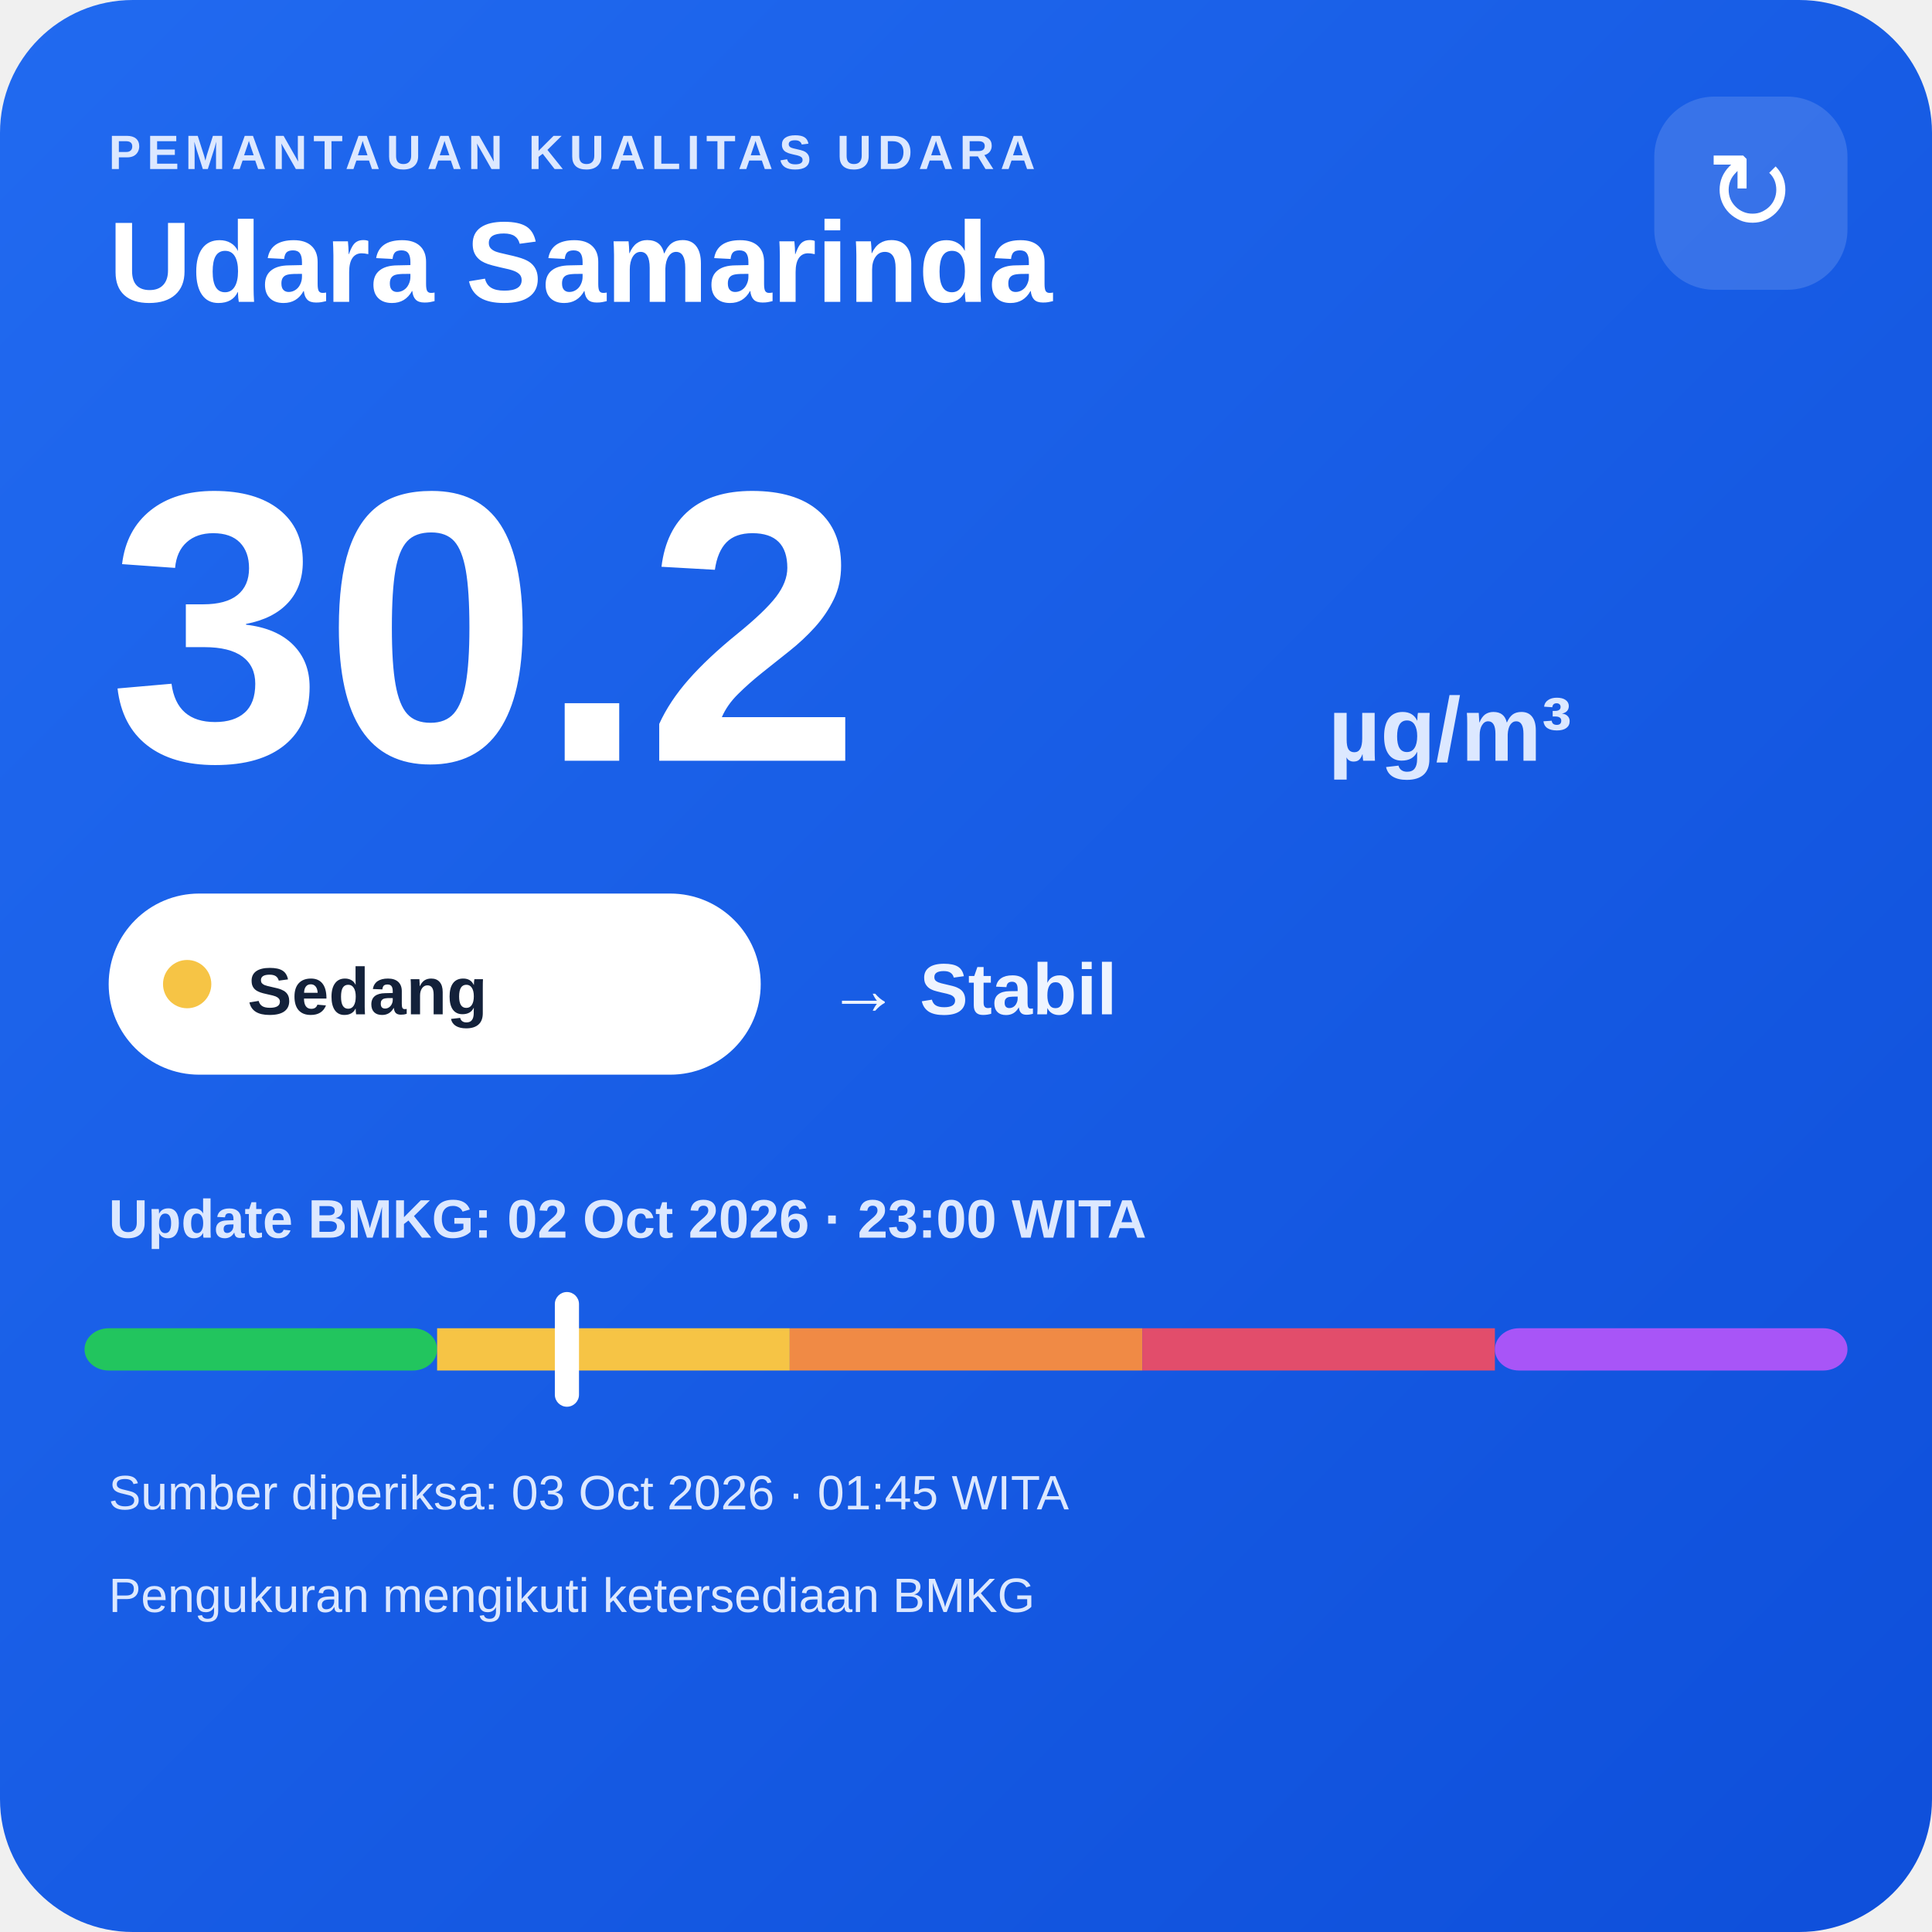
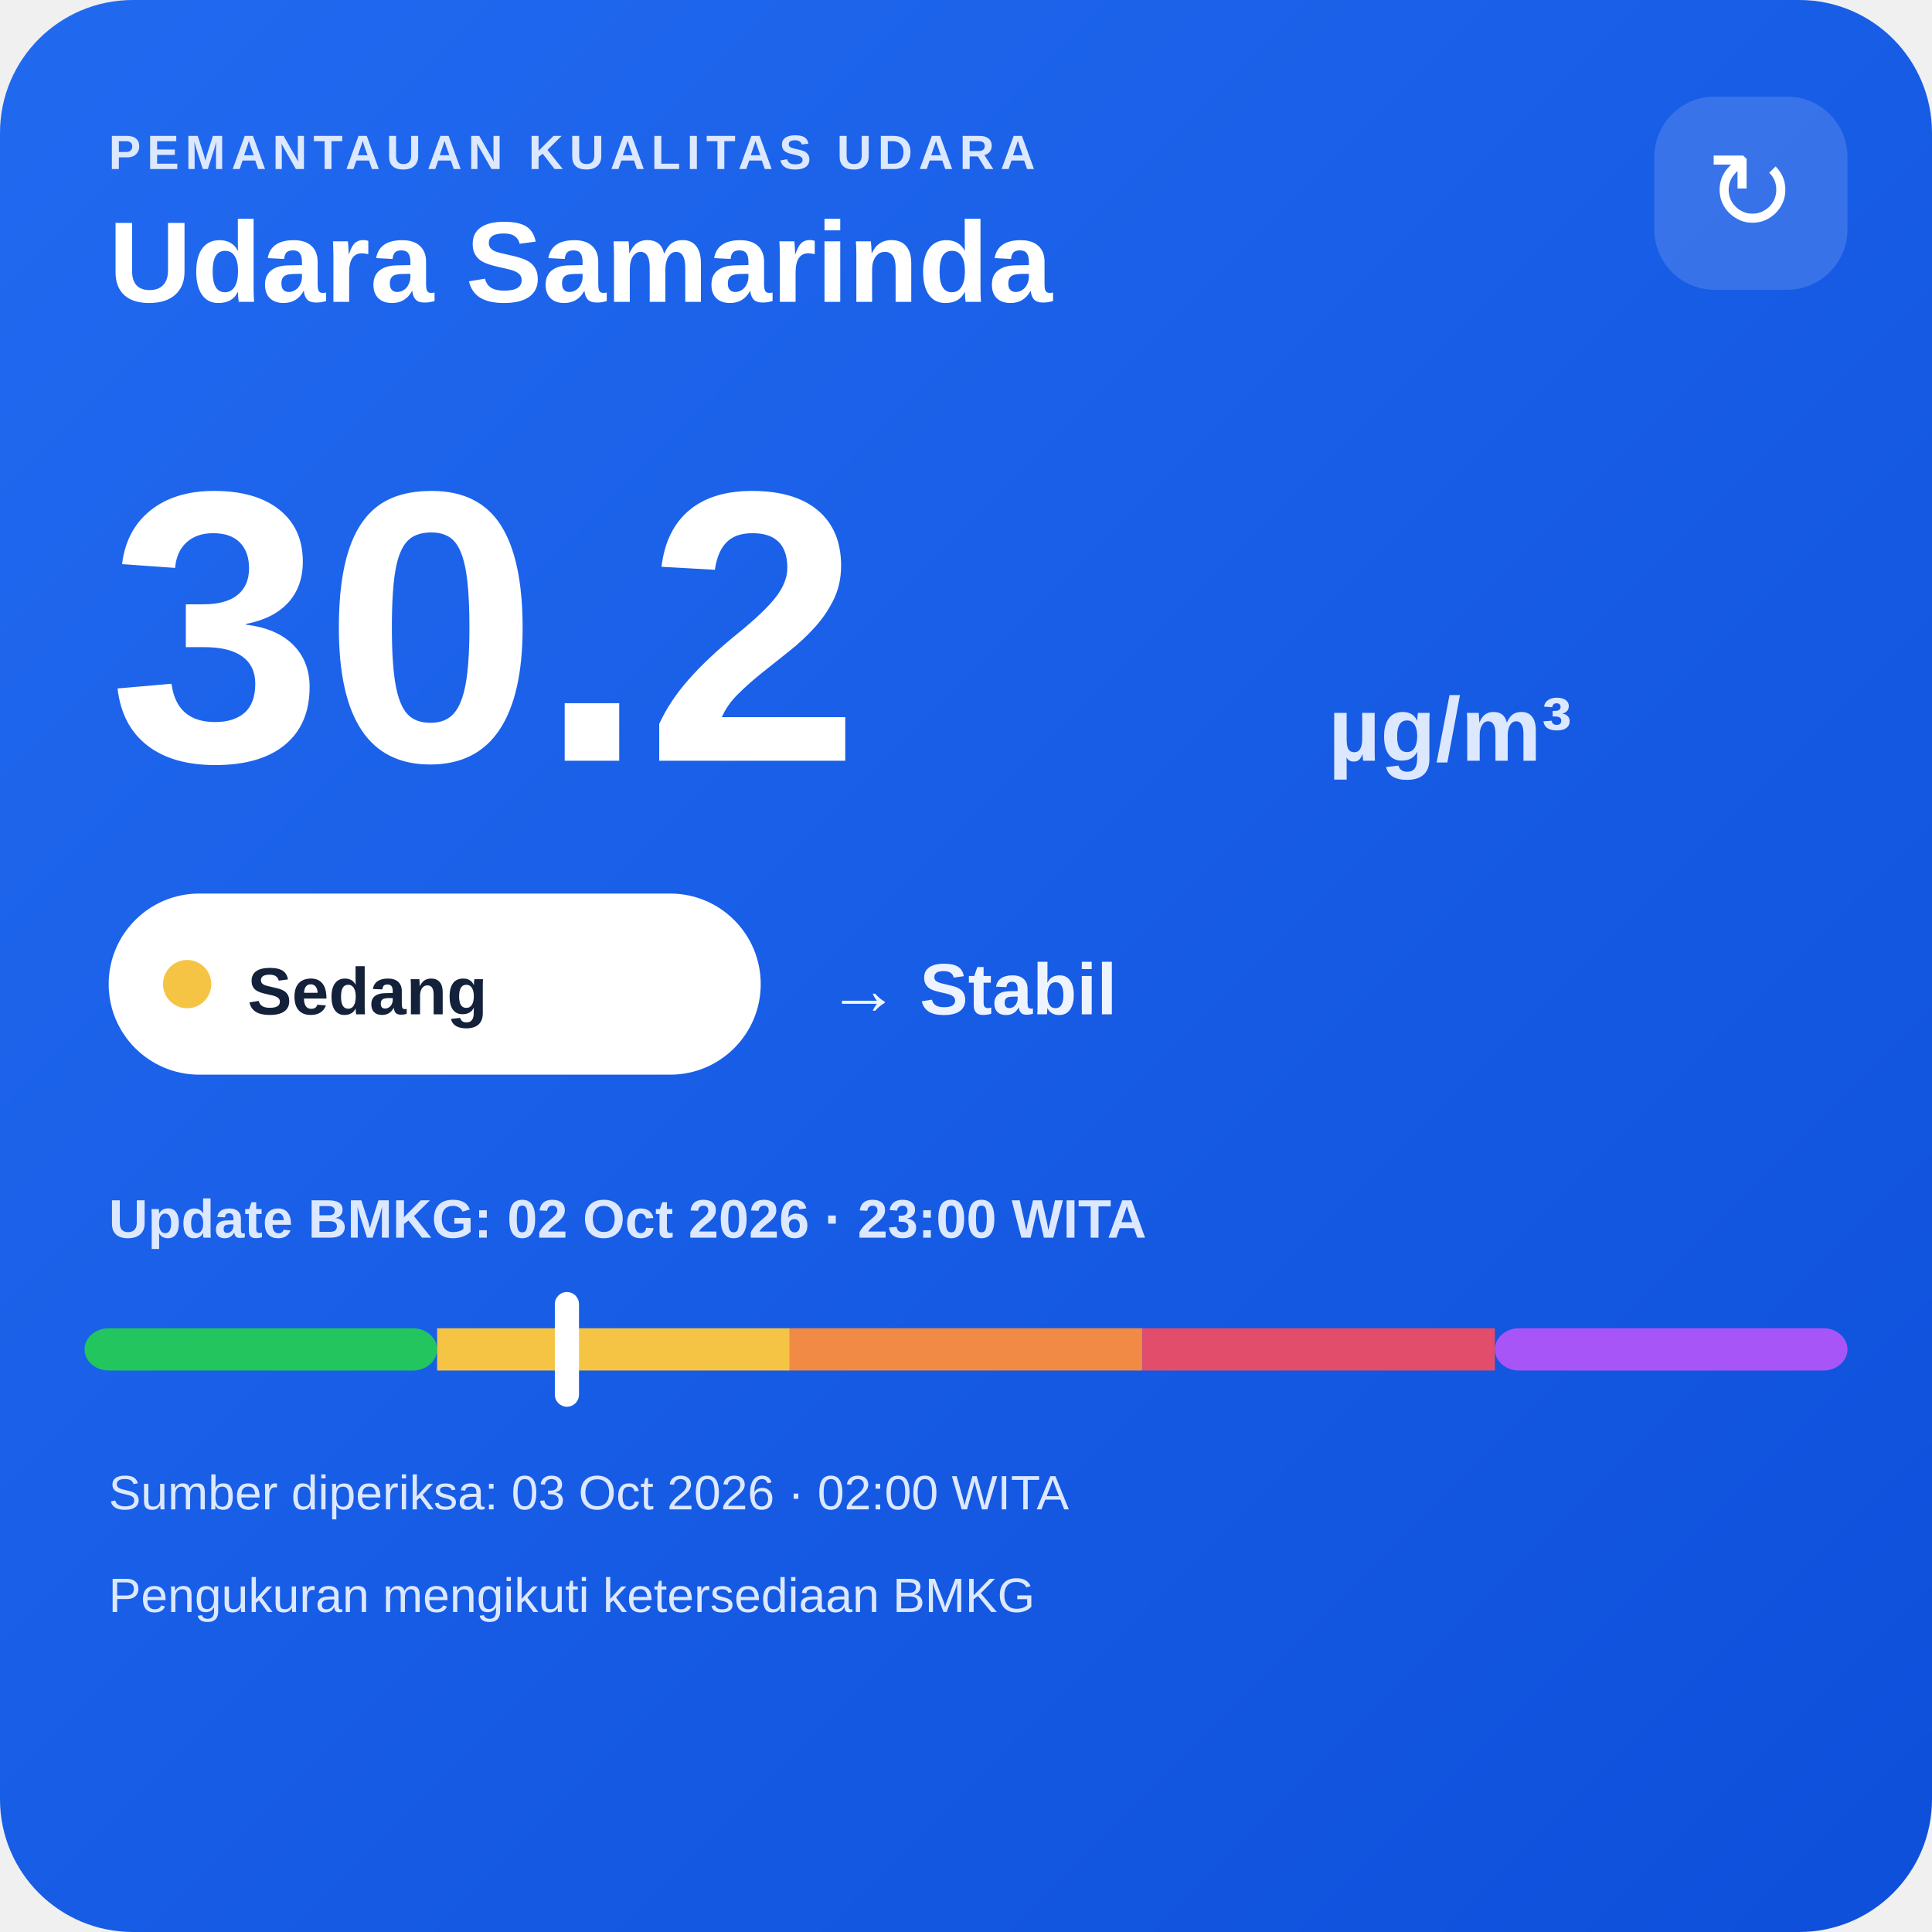
<svg xmlns="http://www.w3.org/2000/svg" width="320" height="320" viewBox="0 0 320 320">
  <defs>
    <linearGradient id="bg" x1="0" y1="0" x2="1" y2="1">
      <stop offset="0" stop-color="#216af0" />
      <stop offset="1" stop-color="#0e4fda" />
    </linearGradient>
  </defs>
  <rect width="320" height="320" rx="22" fill="url(#bg)" />
  <text x="18" y="28" fill="#dce8ff" font-family="Arial,sans-serif" font-size="8" font-weight="700" letter-spacing="1">PEMANTAUAN KUALITAS UDARA</text>
  <text x="18" y="50" fill="#ffffff" font-family="Arial,sans-serif" font-size="19" font-weight="700">Udara Samarinda</text>
  <rect x="274" y="16" width="32" height="32" rx="10" fill="#ffffff" fill-opacity=".14" />
  <text x="290" y="38" text-anchor="middle" fill="#ffffff" font-family="Arial,sans-serif" font-size="18">↻</text>
  <text x="18" y="126" fill="#ffffff" font-family="Arial,sans-serif" font-size="64" font-weight="800">30.2</text>
  <text x="220" y="126" fill="#dce8ff" font-family="Arial,sans-serif" font-size="15" font-weight="700">µg/m³</text>
  <rect x="18" y="148" width="108" height="30" rx="15" fill="#ffffff" />
  <circle cx="31" cy="163" r="4" fill="#f6c445" />
  <text x="41" y="168" fill="#13213a" font-family="Arial,sans-serif" font-size="11" font-weight="700">Sedang</text>
  <text x="137" y="168" fill="#eef4ff" font-family="Arial,sans-serif" font-size="12" font-weight="700">→ Stabil</text>
  <text x="18" y="205" fill="#dce8ff" font-family="Arial,sans-serif" font-size="9" font-weight="700">Update BMKG: 02 Oct 2026 · 23:00 WITA</text>
  <rect x="14" y="220" width="58.4" height="7" rx="4" fill="#22c55e" />
  <rect x="72.4" y="220" width="58.4" height="7" fill="#f6c445" />
  <rect x="130.8" y="220" width="58.4" height="7" fill="#f08a45" />
  <rect x="189.2" y="220" width="58.4" height="7" fill="#e24d6b" />
  <rect x="247.6" y="220" width="58.4" height="7" rx="4" fill="#a855f7" />
  <rect x="91.9" y="214" width="4" height="19" rx="2" fill="#ffffff" />
-   <text x="18" y="250" fill="#dce8ff" font-family="Arial,sans-serif" font-size="8">Sumber diperiksa: 03 Oct 2026 · 01:45 WITA</text>
+   <text x="18" y="250" fill="#dce8ff" font-family="Arial,sans-serif" font-size="8">Sumber diperiksa: 03 Oct 2026 · 02:00 WITA</text>
  <text x="18" y="267" fill="#dce8ff" font-family="Arial,sans-serif" font-size="8">Pengukuran mengikuti ketersediaan BMKG</text>
</svg>
